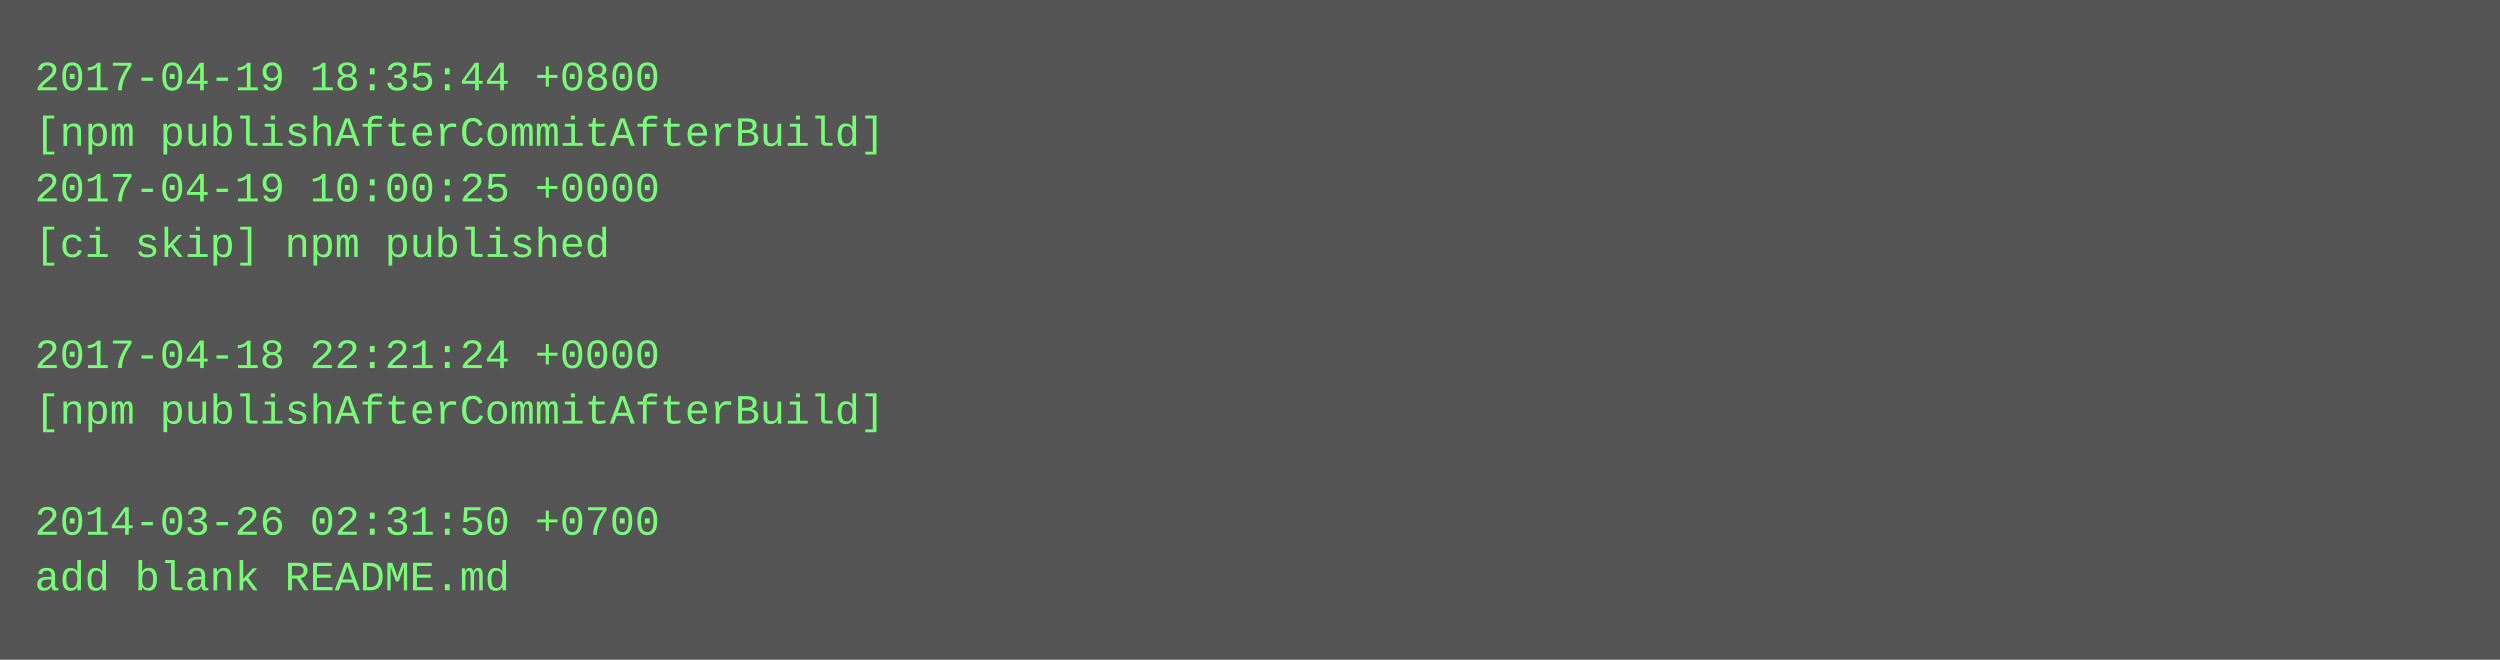
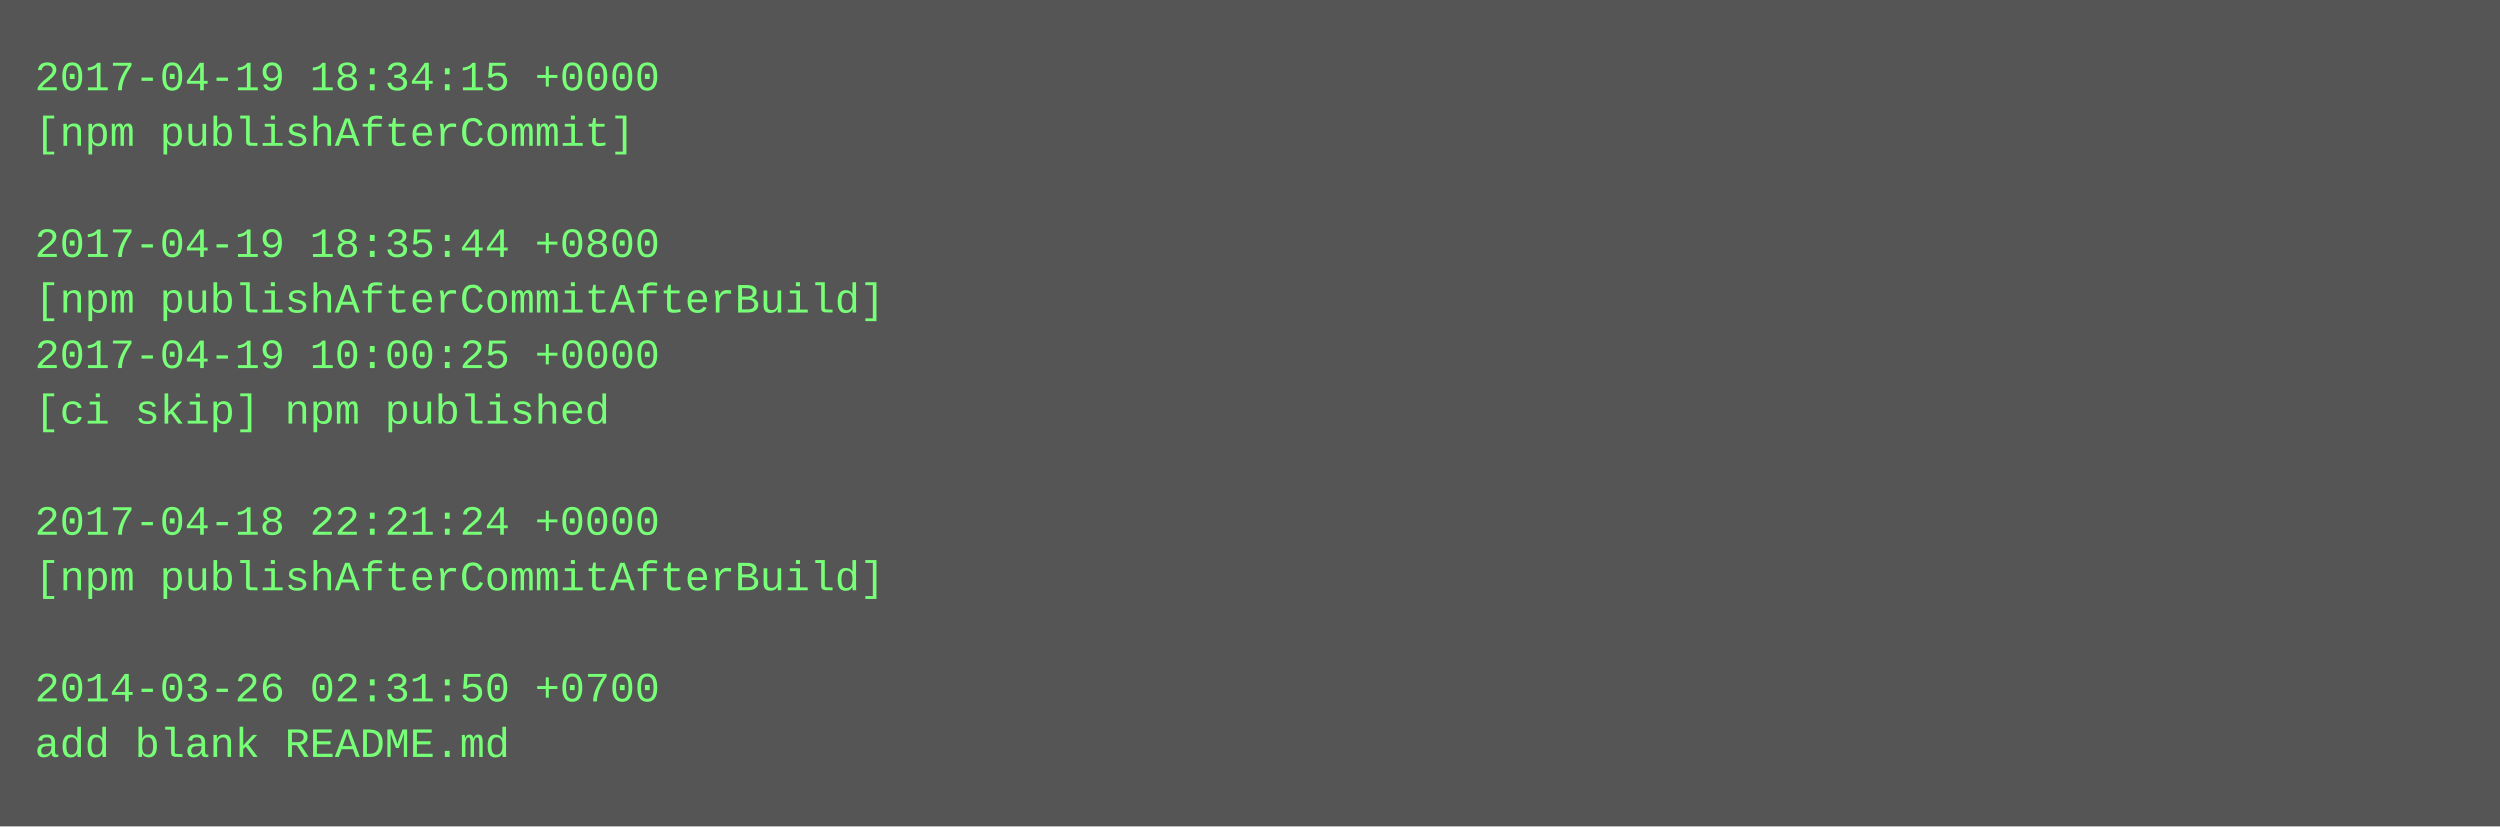
- <svg xmlns="http://www.w3.org/2000/svg" height="190" width="720">
-   <rect height="190" fill="#555" width="720" />
+ <svg xmlns="http://www.w3.org/2000/svg" height="238" width="720">
+   <rect height="238" fill="#555" width="720" />
  <text fill="#7f7" font-family="Courier New" font-size="12" xml:space="preserve">
-     <tspan x="10" y="26">2017-04-19 18:35:44 +0800</tspan>
-     <tspan x="10" y="42">[npm publishAfterCommitAfterBuild]</tspan>
-     <tspan x="10" y="58">2017-04-19 10:00:25 +0000</tspan>
-     <tspan x="10" y="74">[ci skip] npm published</tspan>
-     <tspan x="10" y="90" />
-     <tspan x="10" y="106">2017-04-18 22:21:24 +0000</tspan>
-     <tspan x="10" y="122">[npm publishAfterCommitAfterBuild]</tspan>
+     <tspan x="10" y="26">2017-04-19 18:34:15 +0000</tspan>
+     <tspan x="10" y="42">[npm publishAfterCommit]</tspan>
+     <tspan x="10" y="58" />
+     <tspan x="10" y="74">2017-04-19 18:35:44 +0800</tspan>
+     <tspan x="10" y="90">[npm publishAfterCommitAfterBuild]</tspan>
+     <tspan x="10" y="106">2017-04-19 10:00:25 +0000</tspan>
+     <tspan x="10" y="122">[ci skip] npm published</tspan>
    <tspan x="10" y="138" />
-     <tspan x="10" y="154">2014-03-26 02:31:50 +0700</tspan>
-     <tspan x="10" y="170">add blank README.md</tspan>
+     <tspan x="10" y="154">2017-04-18 22:21:24 +0000</tspan>
+     <tspan x="10" y="170">[npm publishAfterCommitAfterBuild]</tspan>
+     <tspan x="10" y="186" />
+     <tspan x="10" y="202">2014-03-26 02:31:50 +0700</tspan>
+     <tspan x="10" y="218">add blank README.md</tspan>
  </text>
</svg>
